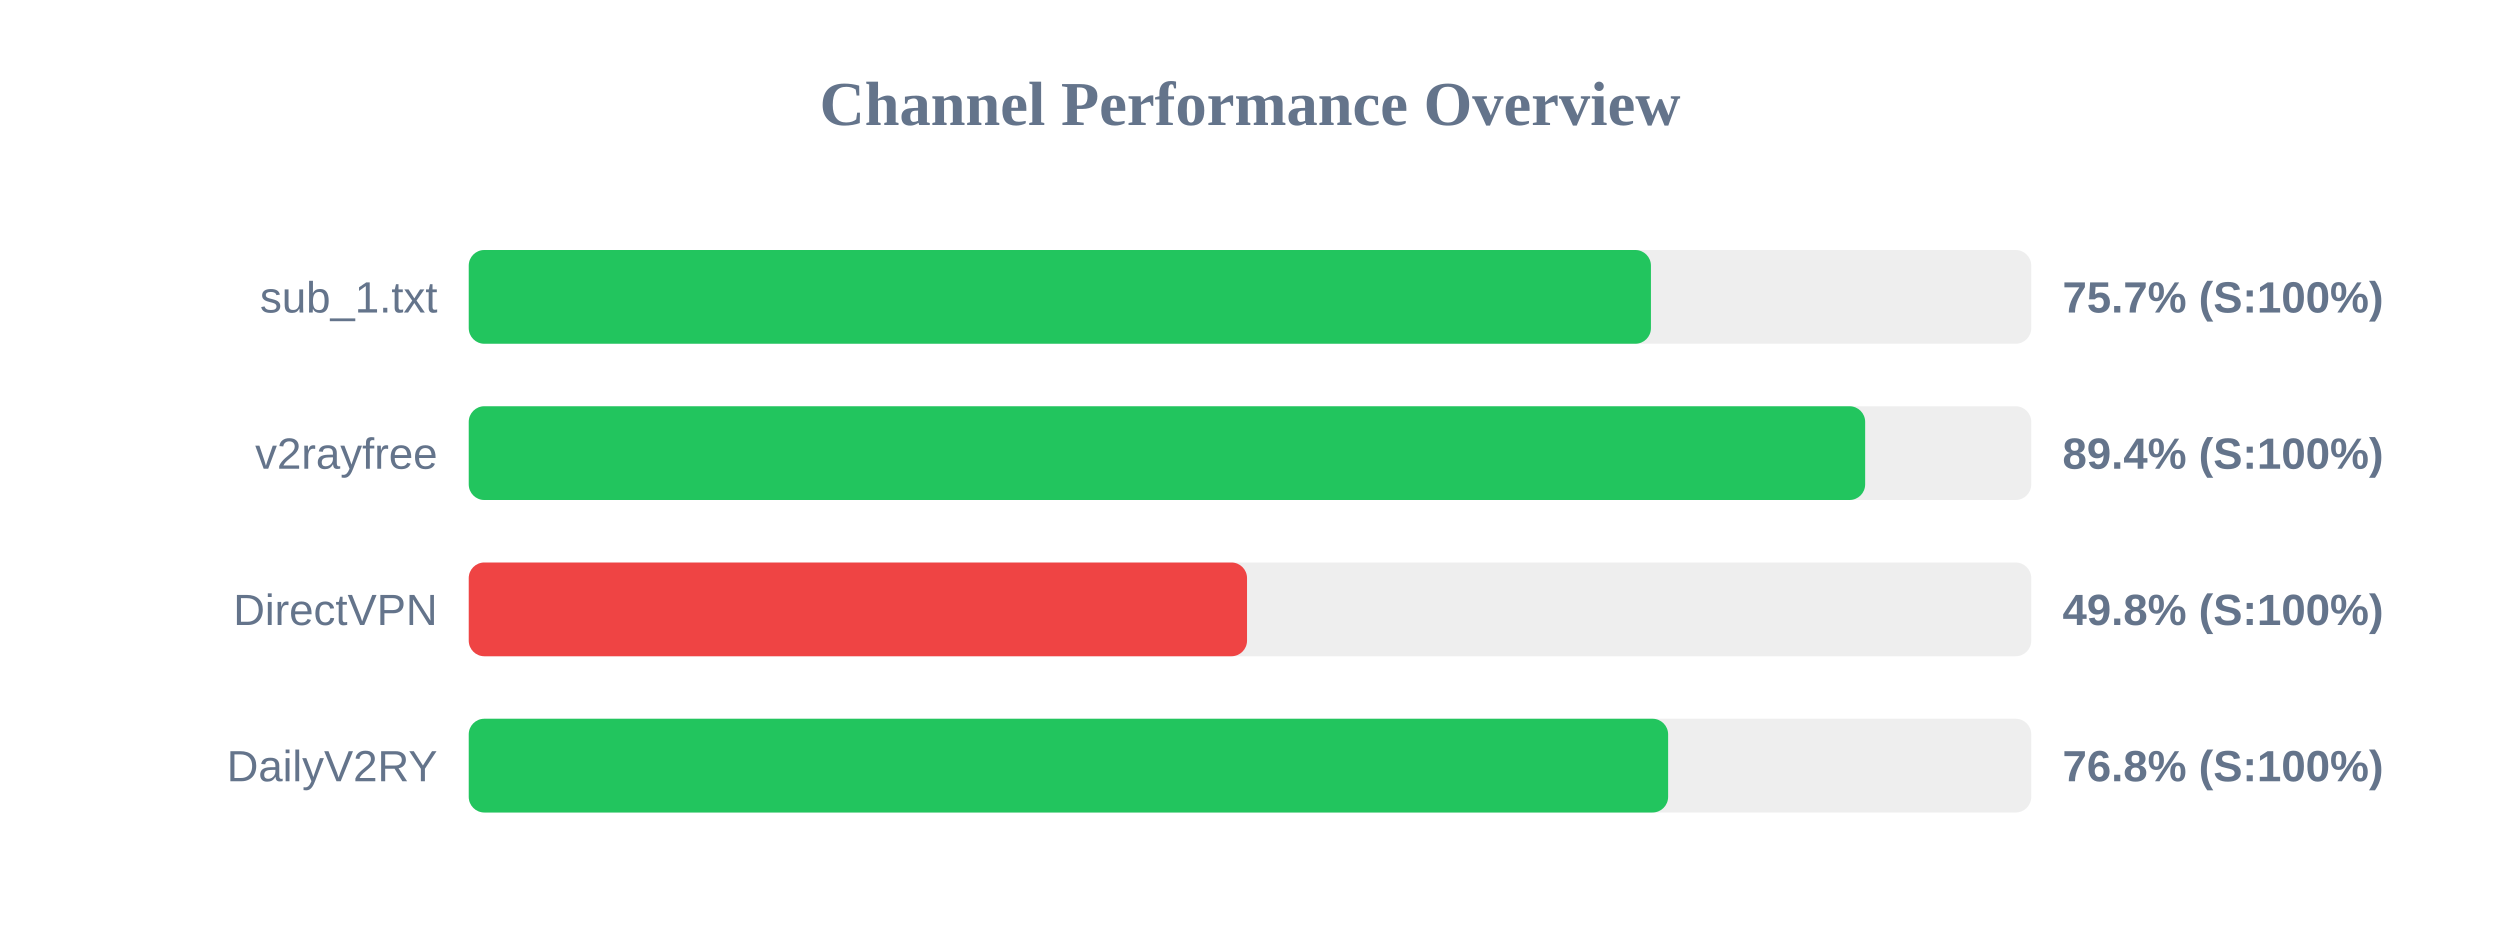
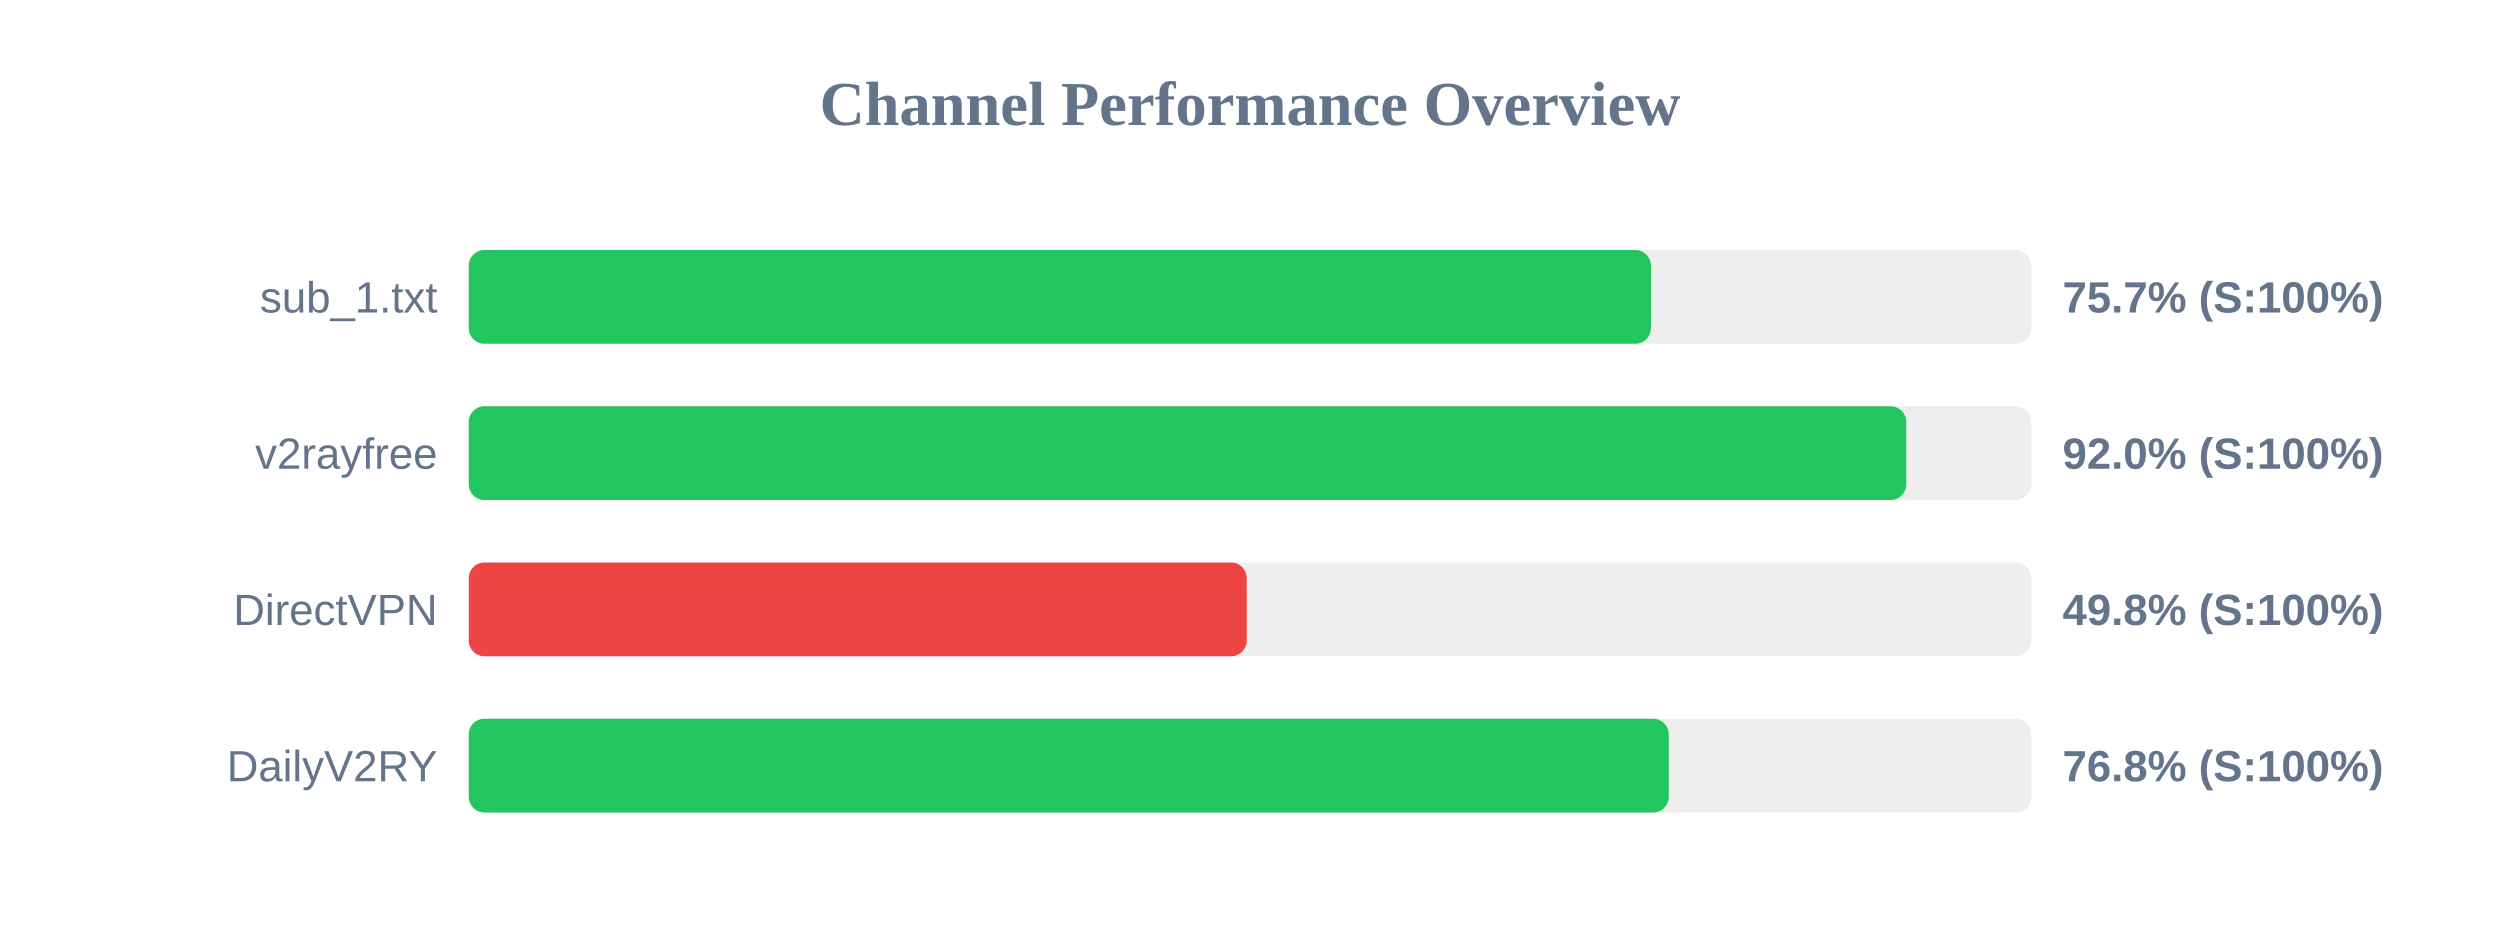
<svg xmlns="http://www.w3.org/2000/svg" width="800" height="300" version="1.1">
  <style>
        .row { font: 14px Arial; fill: #64748b; }
        .score { font: bold 14px Arial; fill: #64748b; }
    </style>
  <text x="400" y="40" text-anchor="middle" font-size="20px" font-weight="bold" fill="#64748b">Channel Performance Overview</text>
  <rect x="150" y="80" width="500" height="30" fill="#eee" rx="5" />
  <rect x="150" y="80" width="378.3" height="30" fill="#22c55e" rx="5" />
  <text x="140" y="100" text-anchor="end" class="row">sub_1.txt</text>
  <text x="660" y="100" text-anchor="start" class="score">75.7% (S:100%)</text>
  <rect x="150" y="130" width="500" height="30" fill="#eee" rx="5" />
-   <rect x="150" y="130" width="446.85" height="30" fill="#22c55e" rx="5" />
+   <rect x="150" y="130" width="460.0" height="30" fill="#22c55e" rx="5" />
  <text x="140" y="150" text-anchor="end" class="row">v2rayfree</text>
-   <text x="660" y="150" text-anchor="start" class="score">89.4% (S:100%)</text>
+   <text x="660" y="150" text-anchor="start" class="score">92.0% (S:100%)</text>
  <rect x="150" y="180" width="500" height="30" fill="#eee" rx="5" />
-   <rect x="150" y="180" width="249.05" height="30" fill="#ef4444" rx="5" />
+   <rect x="150" y="180" width="248.95" height="30" fill="#ef4444" rx="5" />
  <text x="140" y="200" text-anchor="end" class="row">DirectVPN</text>
  <text x="660" y="200" text-anchor="start" class="score">49.8% (S:100%)</text>
  <rect x="150" y="230" width="500" height="30" fill="#eee" rx="5" />
-   <rect x="150" y="230" width="383.8" height="30" fill="#22c55e" rx="5" />
+   <rect x="150" y="230" width="384.0" height="30" fill="#22c55e" rx="5" />
  <text x="140" y="250" text-anchor="end" class="row">DailyV2RY</text>
  <text x="660" y="250" text-anchor="start" class="score">76.8% (S:100%)</text>
</svg>
